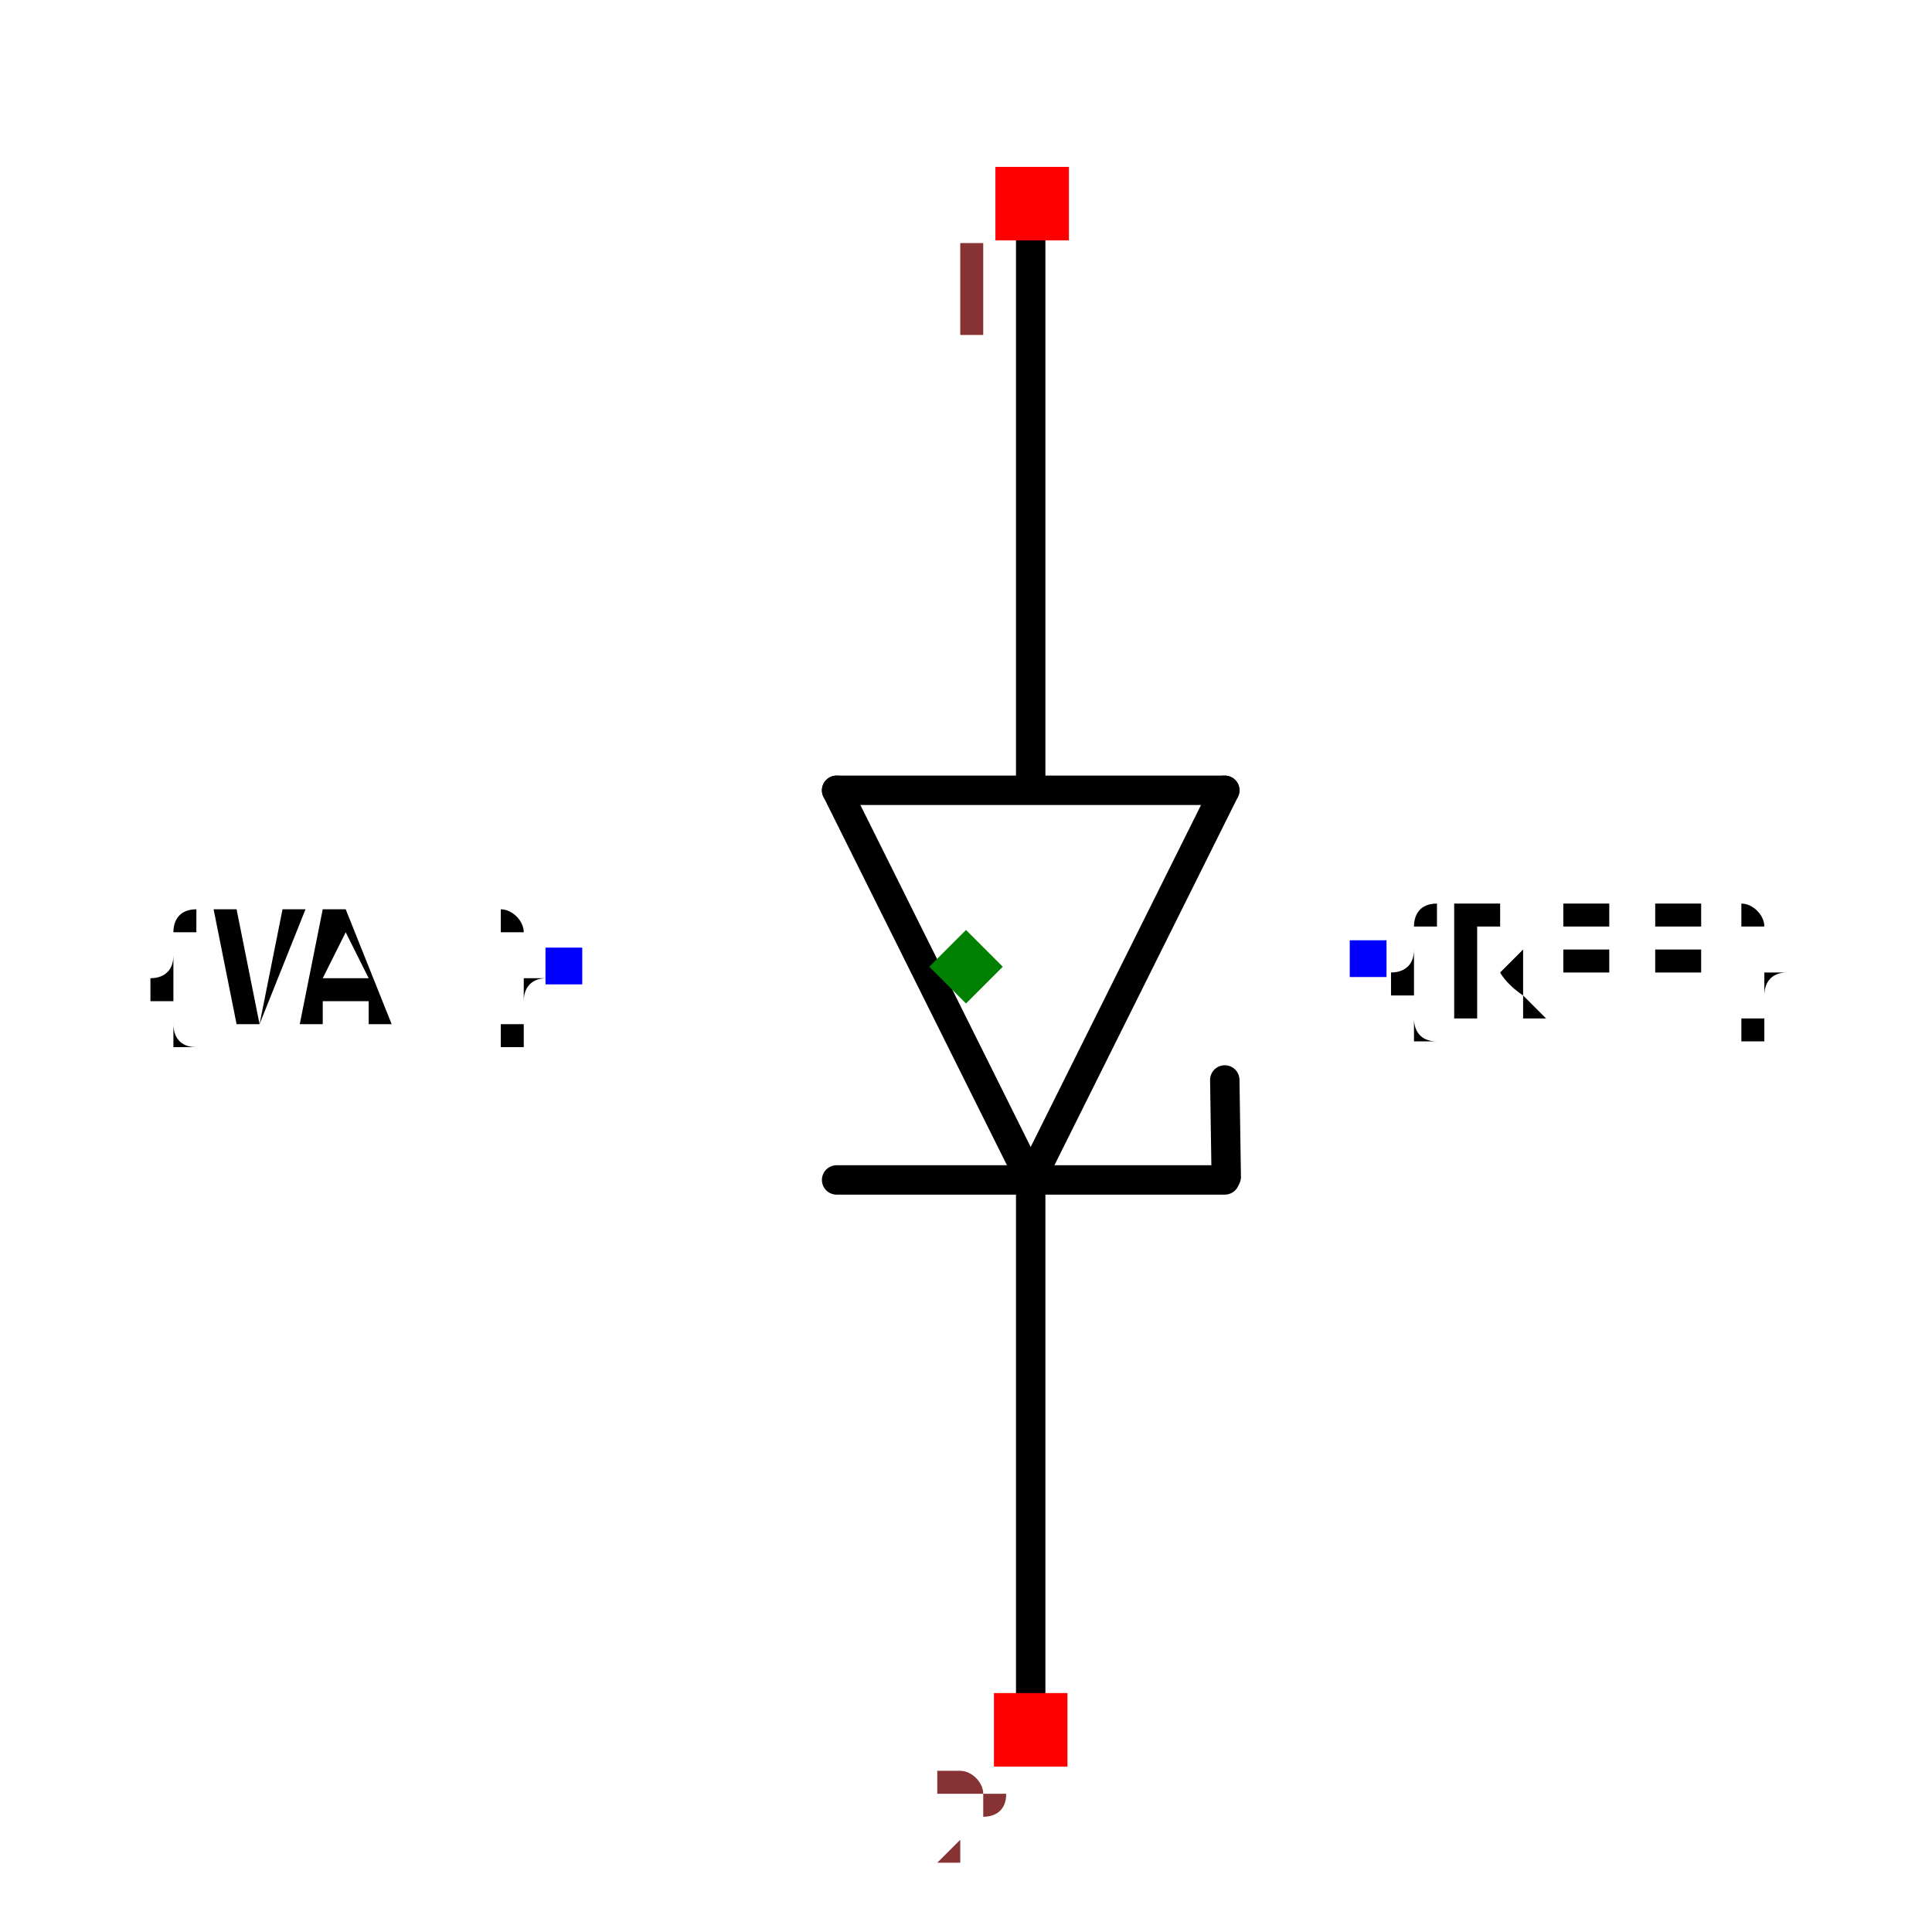
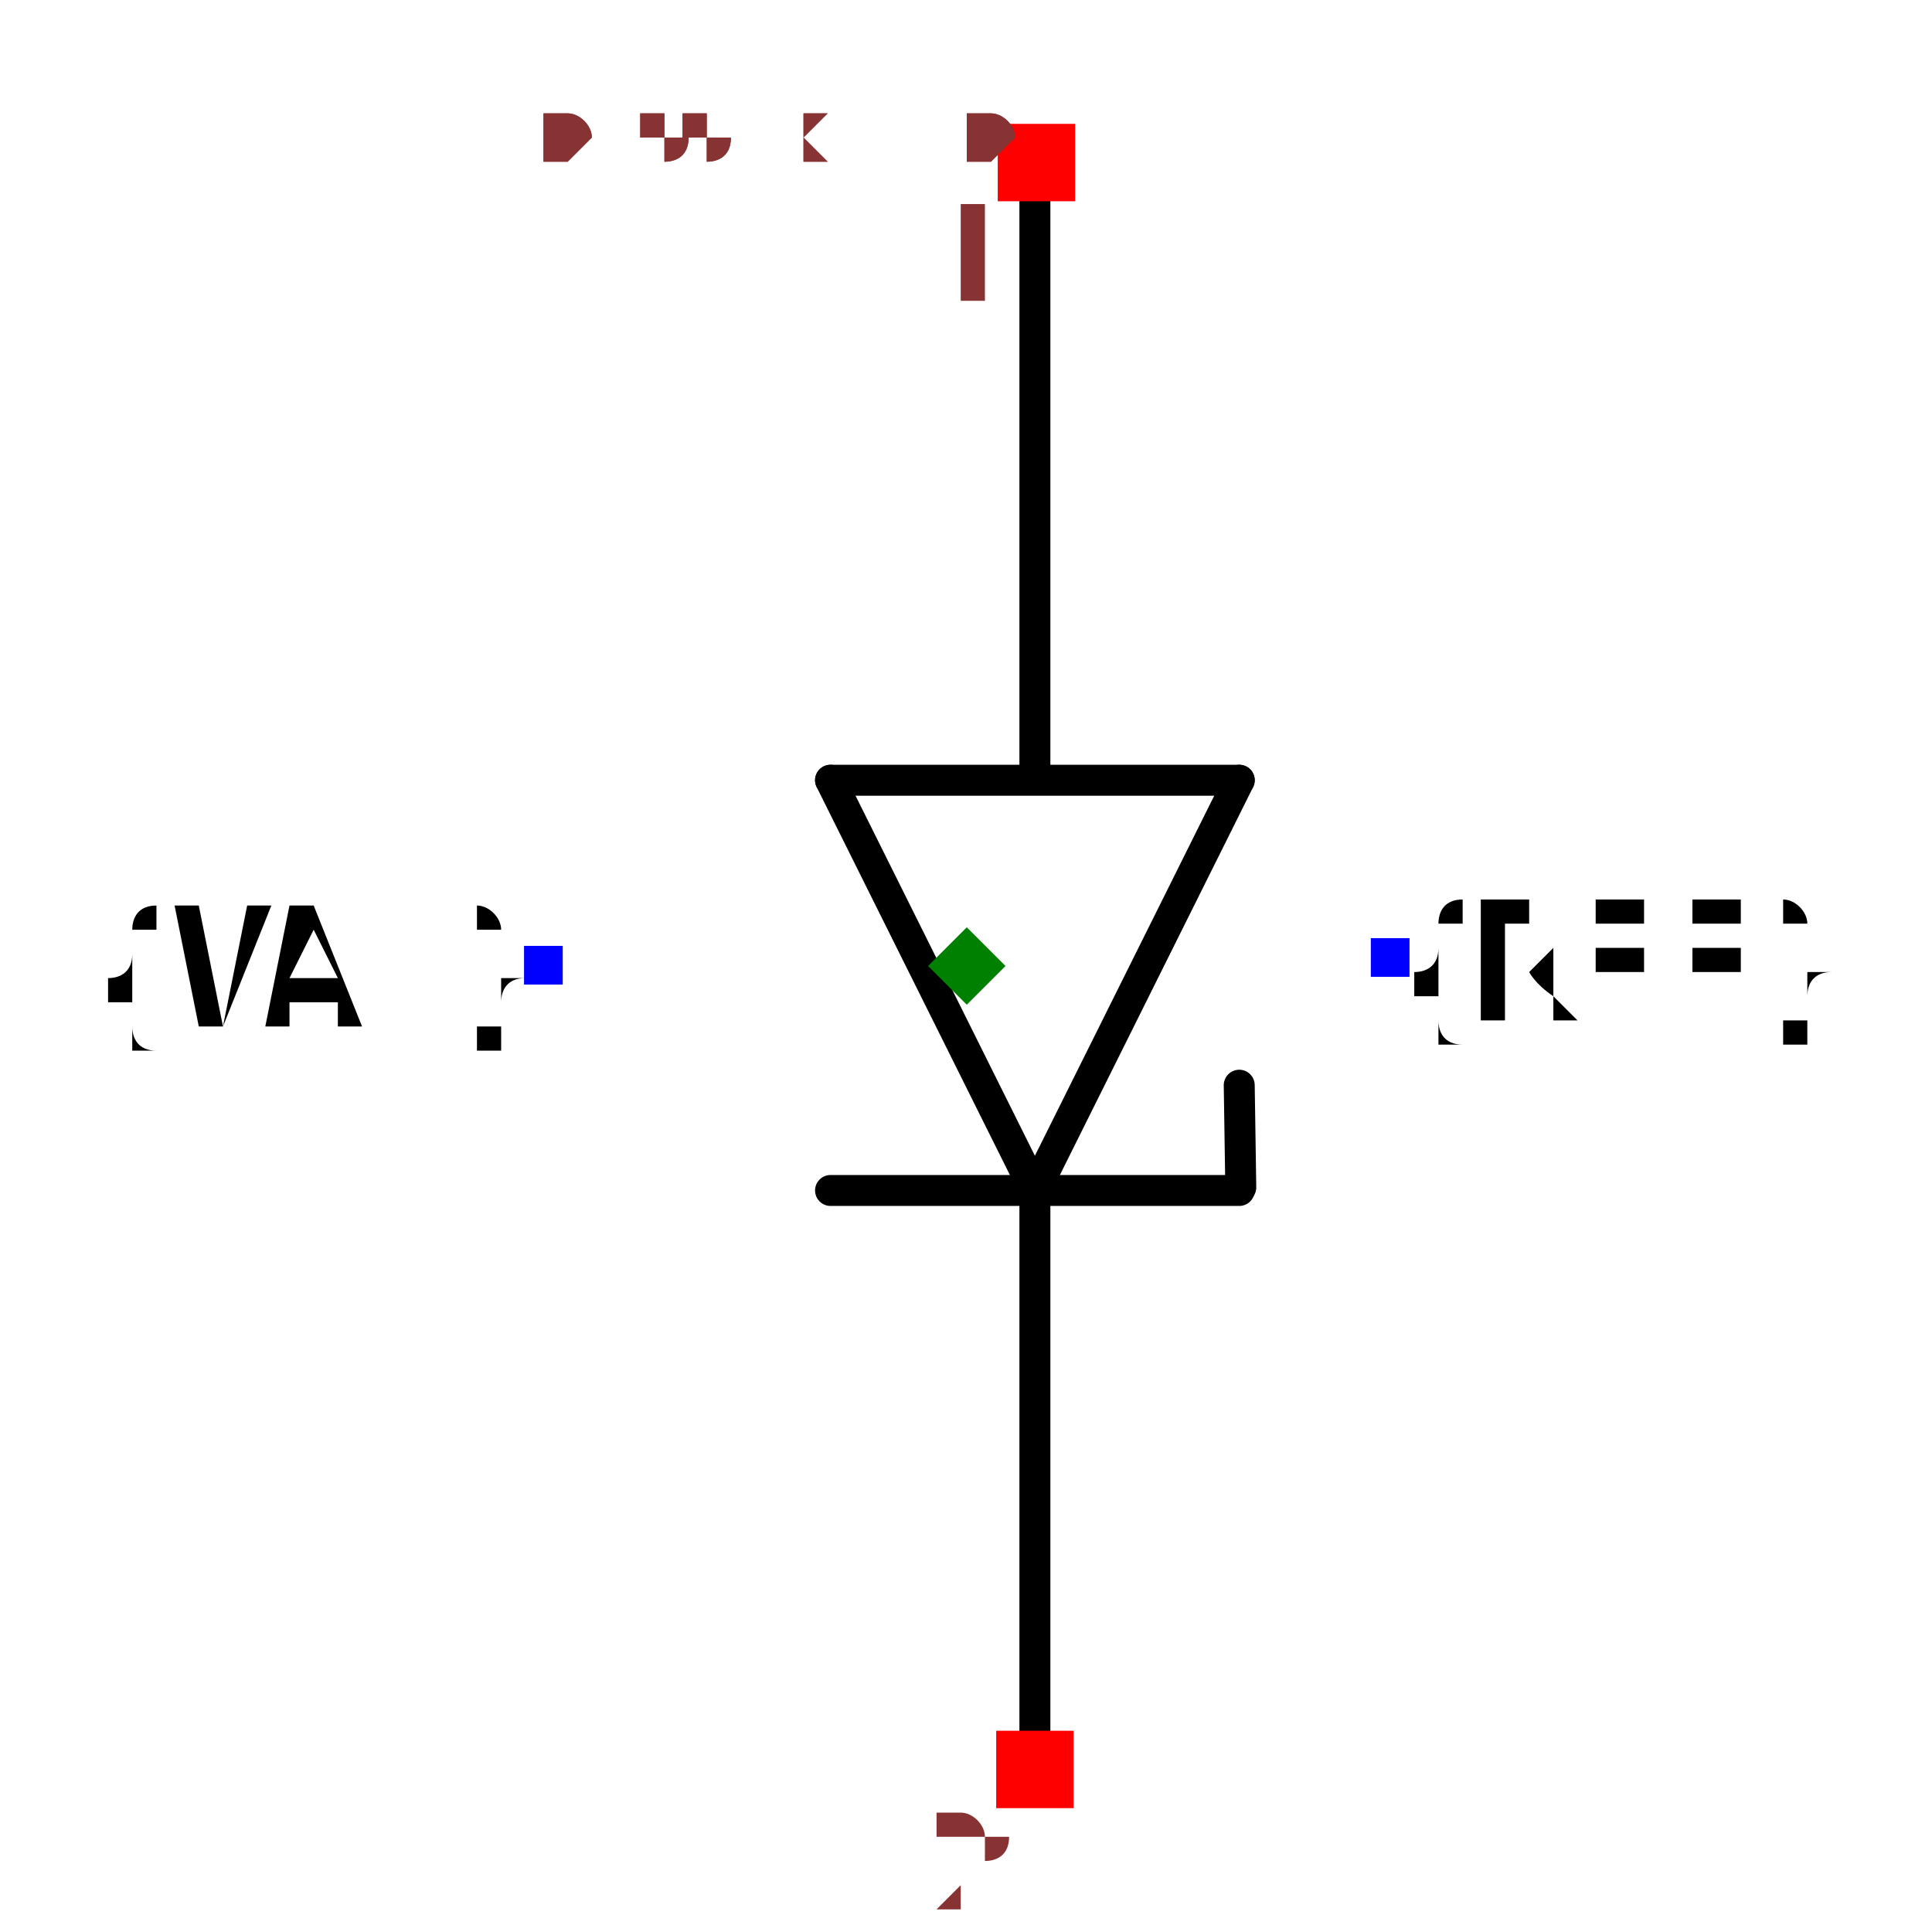
- <svg xmlns="http://www.w3.org/2000/svg" width="150" height="150" viewBox="-0.657 -0.329 1.314 0.657">
+ <svg xmlns="http://www.w3.org/2000/svg" width="150" height="150" viewBox="-0.329 -0.624 0.657 1.248">
  <path d="M0.044,0.145 L-0.088,-0.12" fill="none" stroke="black" stroke-width="0.02" stroke-linecap="round" stroke-linejoin="round" />
  <path d="M0.176,-0.12 L0.044,0.145" fill="none" stroke="black" stroke-width="0.02" stroke-linecap="round" stroke-linejoin="round" />
  <path d="M-0.088,-0.12 L0.176,-0.12" fill="none" stroke="black" stroke-width="0.02" stroke-linecap="round" stroke-linejoin="round" />
  <path d="M0.176,0.145 L-0.088,0.145" fill="none" stroke="black" stroke-width="0.02" stroke-linecap="round" stroke-linejoin="round" />
  <path d="M0.044,-0.122 L0.044,-0.517" fill="none" stroke="black" stroke-width="0.02" stroke-linecap="round" stroke-linejoin="round" />
  <path d="M0.044,0.523 L0.044,0.15" fill="none" stroke="black" stroke-width="0.02" stroke-linecap="round" stroke-linejoin="round" />
  <path d="M0.177,0.143 L0.176,0.077" fill="none" stroke="black" stroke-width="0.02" stroke-linecap="round" stroke-linejoin="round" />
  <text x="0.274" y="-0.005" dx="0" dy="0.038" text-anchor="start" style="font: 0.1px monospace; fill: black">{REF}</text>
  <rect x="0.261" y="-0.018" width="0.025" height="0.025" fill="blue" />
  <text x="-0.274" y="-0" dx="0" dy="0.038" text-anchor="end" style="font: 0.1px monospace; fill: black">{VAL}</text>
  <rect x="-0.286" y="-0.013" width="0.025" height="0.025" fill="blue" />
  <rect x="0.02" y="-0.544" width="0.05" height="0.05" fill="red" />
  <text x="0.005" y="-0.429" text-anchor="middle" style="font: 0.08px monospace; fill: #833;">1</text>
  <rect x="0.019" y="0.494" width="0.05" height="0.05" fill="red" />
  <text x="0.004" y="0.609" text-anchor="middle" style="font: 0.08px monospace; fill: #833;">2</text>
  <path d="M -1.1102230246251565e-16 -0.025 L 0.025 -1.1102230246251565e-16 L -1.1102230246251565e-16 0.025 L -0.025 -1.1102230246251565e-16 Z" fill="green" />
+   <text x="-0.274" y="-0.52" style="font: 0.05px monospace; fill: #833;">0.55 x 1.04</text>
+   <text x="-0.274" y="-0.52" style="font: 0.05px monospace; fill: #833;">0.55 x 1.04</text>
</svg>
